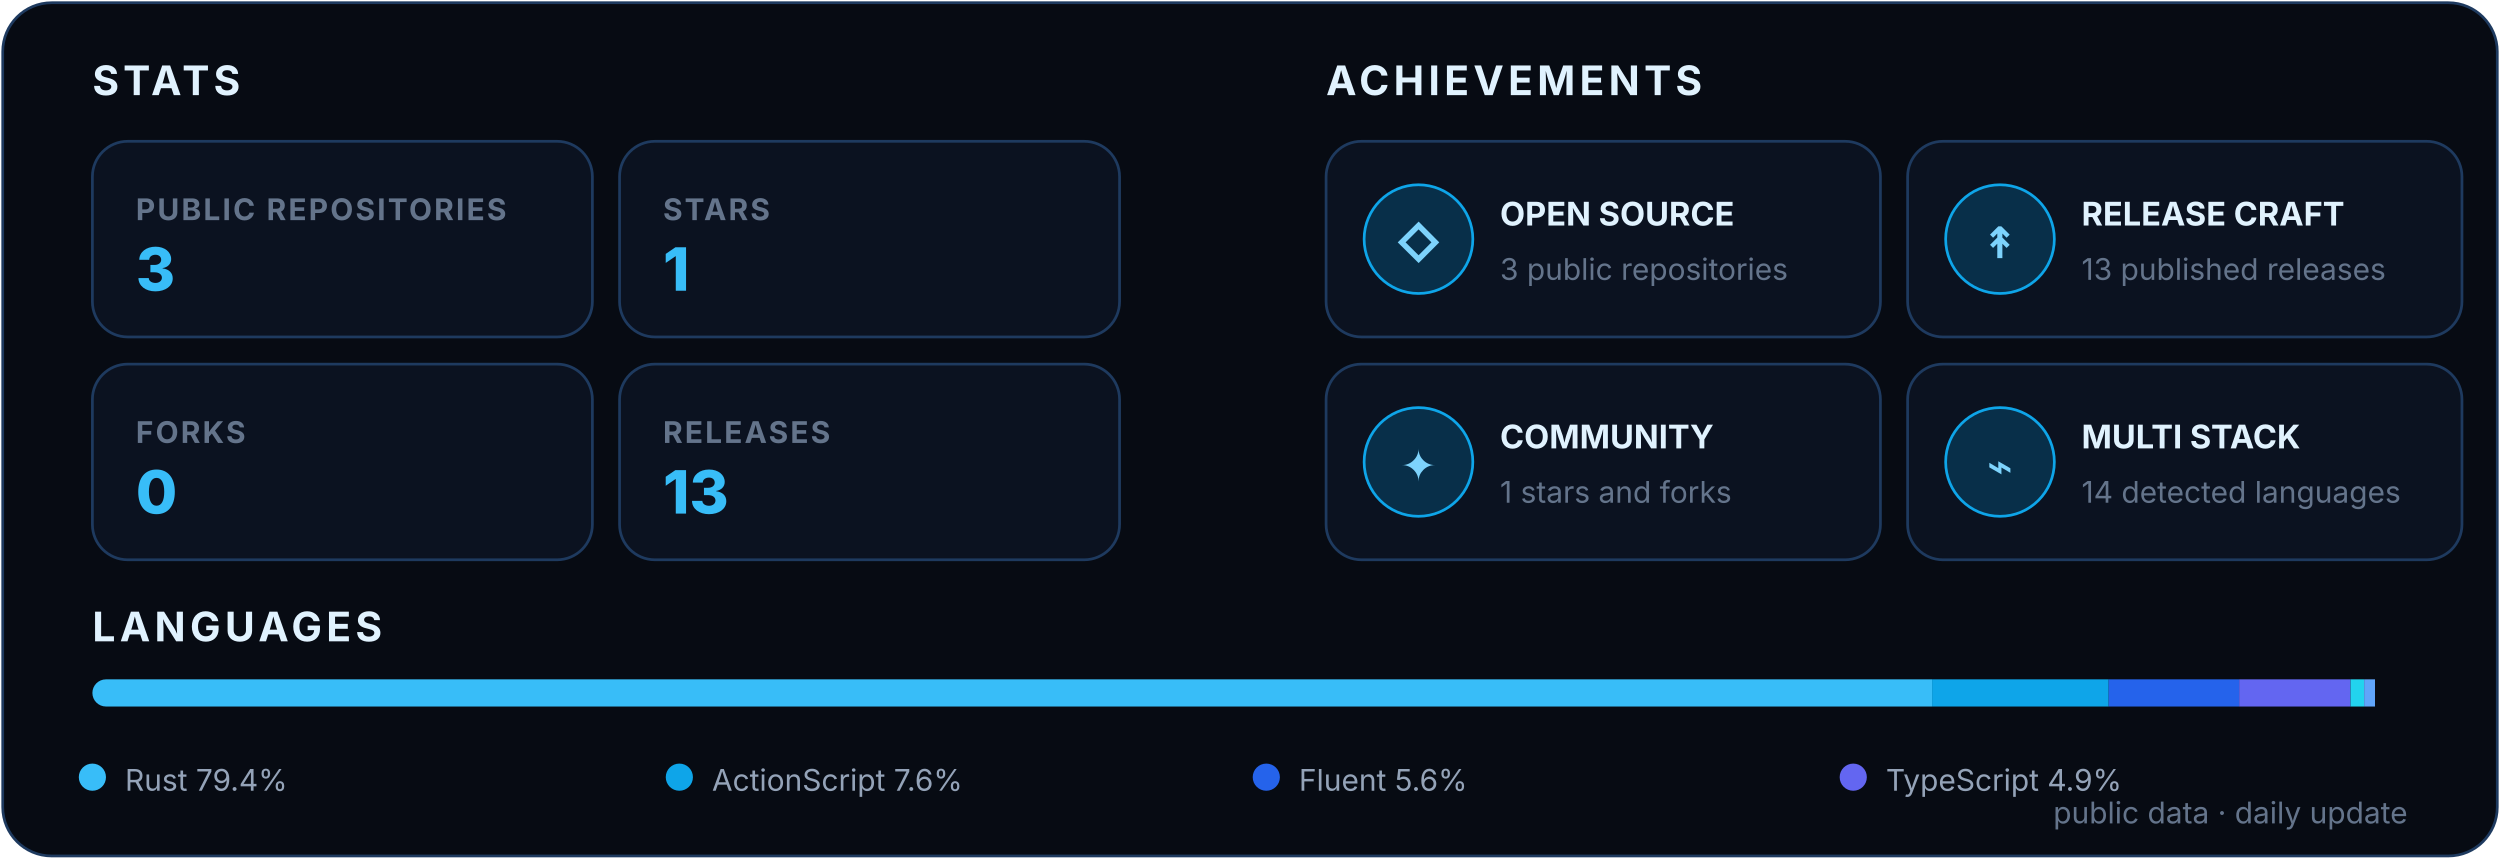
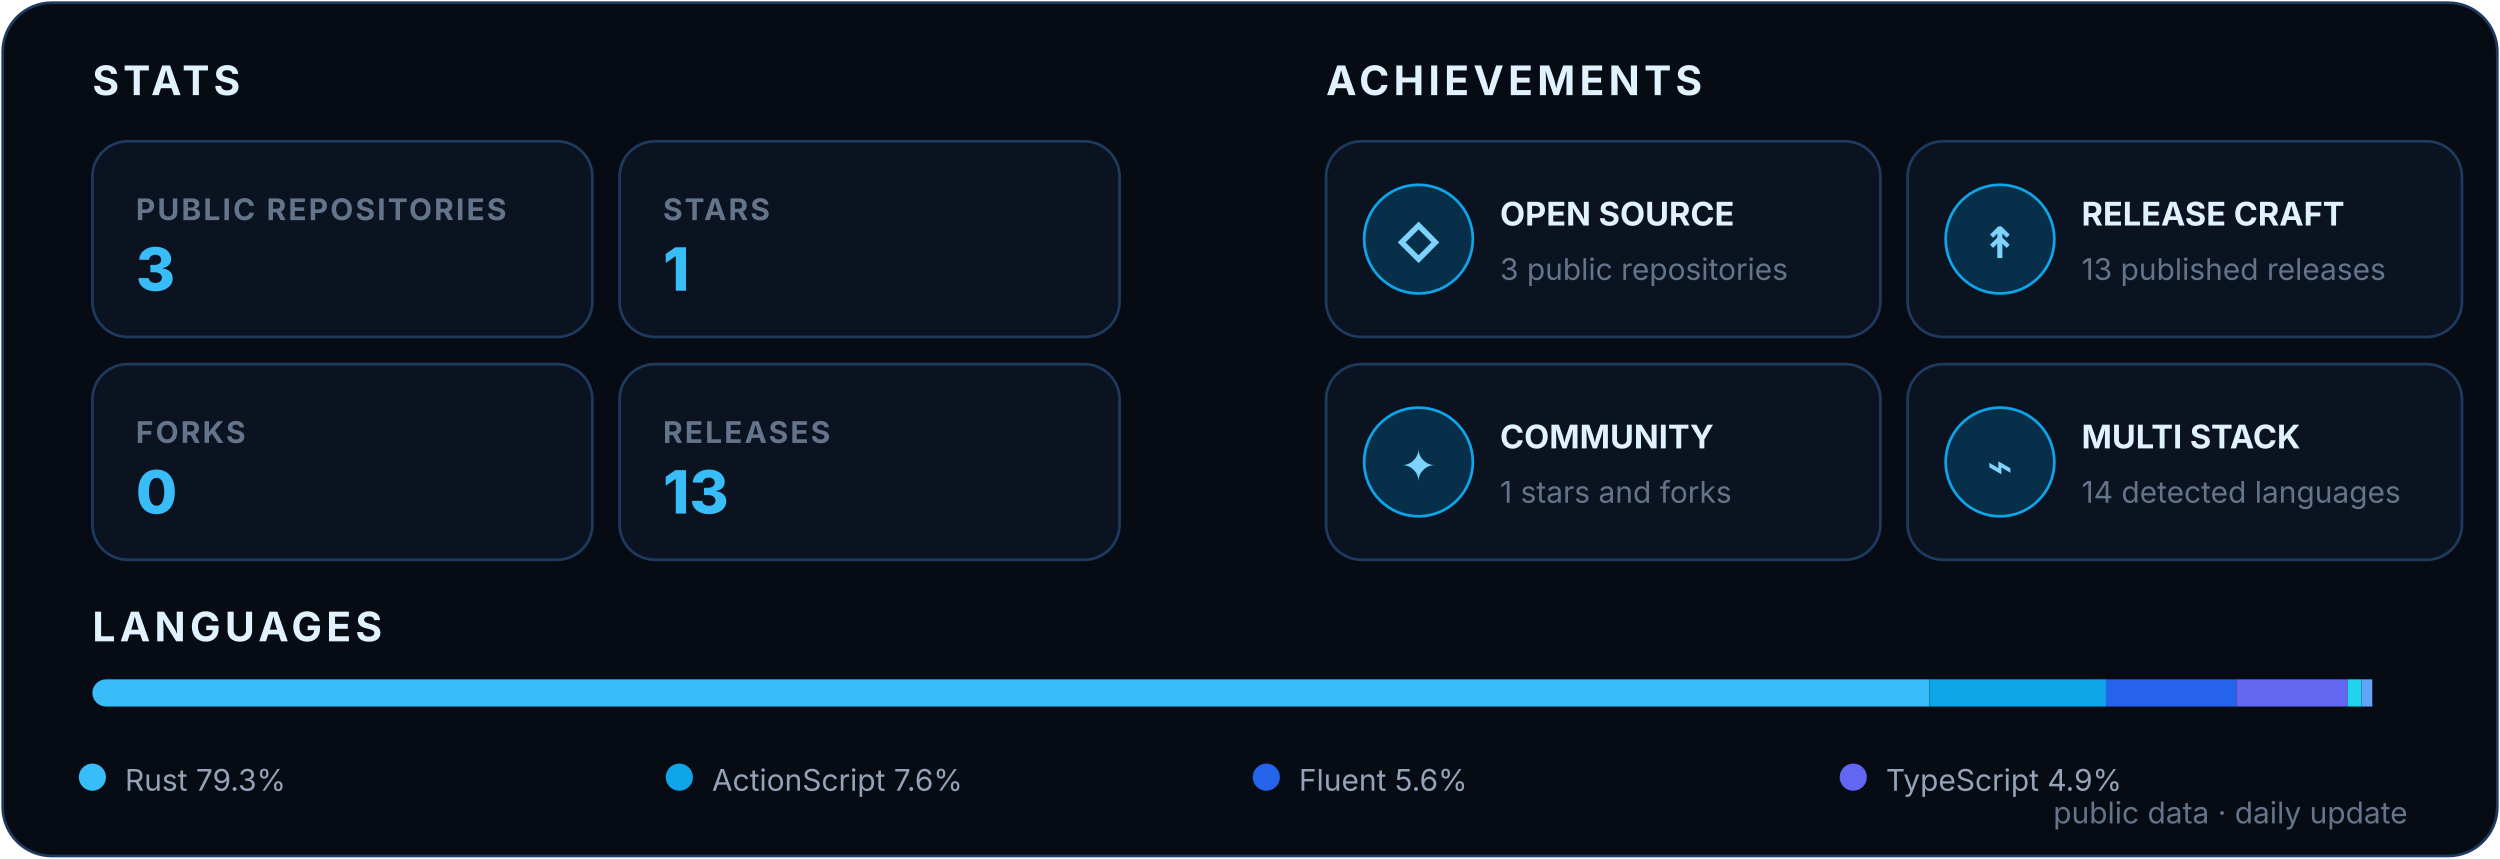
<svg xmlns="http://www.w3.org/2000/svg" width="920" height="316" viewBox="0 0 920 316" role="img" aria-labelledby="title desc">
  <style>
    text { font-family: Inter, Segoe UI, Arial, sans-serif; }
    .heading { fill: #E0F2FE; font-size: 15px; font-weight: 700; letter-spacing: 1.6px; }
    .label { fill: #64748B; font-size: 11px; font-weight: 700; letter-spacing: .8px; }
    .value { font-size: 22px; font-weight: 800; }
    .achievement { fill: #E0F2FE; font-size: 12px; font-weight: 700; }
    .detail { fill: #64748B; font-size: 11px; }
    .icon { fill: #7DD3FC; font-size: 16px; font-weight: 800; }
    .legend { fill: #94A3B8; font-size: 11px; }
  </style>
  <rect x="1" y="1" width="918" height="314" rx="18" fill="#070B13" stroke="#1E3A5F" />
  <text x="34" y="35" class="heading">STATS</text>
  <text x="488" y="35" class="heading">ACHIEVEMENTS</text>
  <g transform="translate(34 52)">
    <rect width="184" height="72" rx="13" fill="#0B1220" stroke="#1E3A5F" />
    <text x="16" y="29" class="label">PUBLIC REPOSITORIES</text>
    <text x="16" y="55" class="value" fill="#38BDF8">3</text>
  </g>
  <g transform="translate(228 52)">
    <rect width="184" height="72" rx="13" fill="#0B1220" stroke="#1E3A5F" />
    <text x="16" y="29" class="label">STARS</text>
    <text x="16" y="55" class="value" fill="#38BDF8">1</text>
  </g>
  <g transform="translate(34 134)">
    <rect width="184" height="72" rx="13" fill="#0B1220" stroke="#1E3A5F" />
    <text x="16" y="29" class="label">FORKS</text>
    <text x="16" y="55" class="value" fill="#38BDF8">0</text>
  </g>
  <g transform="translate(228 134)">
    <rect width="184" height="72" rx="13" fill="#0B1220" stroke="#1E3A5F" />
    <text x="16" y="29" class="label">RELEASES</text>
    <text x="16" y="55" class="value" fill="#38BDF8">13</text>
  </g>
  <g transform="translate(488 52)">
    <rect width="204" height="72" rx="13" fill="#0B1220" stroke="#1E3A5F" />
    <circle cx="34" cy="36" r="20" fill="#082F49" stroke="#0EA5E9" />
    <text x="34" y="43" text-anchor="middle" class="icon">◇</text>
    <text x="64" y="31" class="achievement">OPEN SOURCE</text>
    <text x="64" y="51" class="detail">3 public repositories</text>
  </g>
  <g transform="translate(702 52)">
    <rect width="204" height="72" rx="13" fill="#0B1220" stroke="#1E3A5F" />
    <circle cx="34" cy="36" r="20" fill="#082F49" stroke="#0EA5E9" />
    <text x="34" y="43" text-anchor="middle" class="icon">↟</text>
    <text x="64" y="31" class="achievement">RELEASE CRAFT</text>
    <text x="64" y="51" class="detail">13 published releases</text>
  </g>
  <g transform="translate(488 134)">
    <rect width="204" height="72" rx="13" fill="#0B1220" stroke="#1E3A5F" />
    <circle cx="34" cy="36" r="20" fill="#082F49" stroke="#0EA5E9" />
    <text x="34" y="43" text-anchor="middle" class="icon">✦</text>
    <text x="64" y="31" class="achievement">COMMUNITY</text>
    <text x="64" y="51" class="detail">1 stars and forks</text>
  </g>
  <g transform="translate(702 134)">
    <rect width="204" height="72" rx="13" fill="#0B1220" stroke="#1E3A5F" />
    <circle cx="34" cy="36" r="20" fill="#082F49" stroke="#0EA5E9" />
    <text x="34" y="43" text-anchor="middle" class="icon">⌁</text>
    <text x="64" y="31" class="achievement">MULTI STACK</text>
    <text x="64" y="51" class="detail">14 detected languages</text>
  </g>
  <text x="34" y="236" class="heading">LANGUAGES</text>
  <clipPath id="languageBar">
    <rect x="34" y="250" width="852" height="10" rx="5" />
  </clipPath>
  <g clip-path="url(#languageBar)">
-     <rect x="34" y="250" width="677" height="10" fill="#38BDF8" />
-     <rect x="711" y="250" width="65" height="10" fill="#0EA5E9" />
-     <rect x="776" y="250" width="48" height="10" fill="#2563EB" />
-     <rect x="824" y="250" width="41" height="10" fill="#6366F1" />
-     <rect x="865" y="250" width="5" height="10" fill="#22D3EE" />
-     <rect x="870" y="250" width="4" height="10" fill="#60A5FA" />
+     <rect x="34" y="250" width="676" height="10" fill="#38BDF8" />
+     <rect x="710" y="250" width="65" height="10" fill="#0EA5E9" />
+     <rect x="775" y="250" width="48" height="10" fill="#2563EB" />
+     <rect x="823" y="250" width="41" height="10" fill="#6366F1" />
+     <rect x="864" y="250" width="5" height="10" fill="#22D3EE" />
+     <rect x="869" y="250" width="4" height="10" fill="#60A5FA" />
  </g>
  <circle cx="34" cy="286" r="5" fill="#38BDF8" />
-   <text x="46" y="291" class="legend">Rust 79.4%</text>
+   <text x="46" y="291" class="legend">Rust 79.3%</text>
  <circle cx="250" cy="286" r="5" fill="#0EA5E9" />
  <text x="262" y="291" class="legend">ActionScript 7.6%</text>
  <circle cx="466" cy="286" r="5" fill="#2563EB" />
  <text x="478" y="291" class="legend">Fluent 5.6%</text>
  <circle cx="682" cy="286" r="5" fill="#6366F1" />
  <text x="694" y="291" class="legend">TypeScript 4.9%</text>
  <text x="886" y="303" text-anchor="end" class="detail">public data · daily update</text>
</svg>
